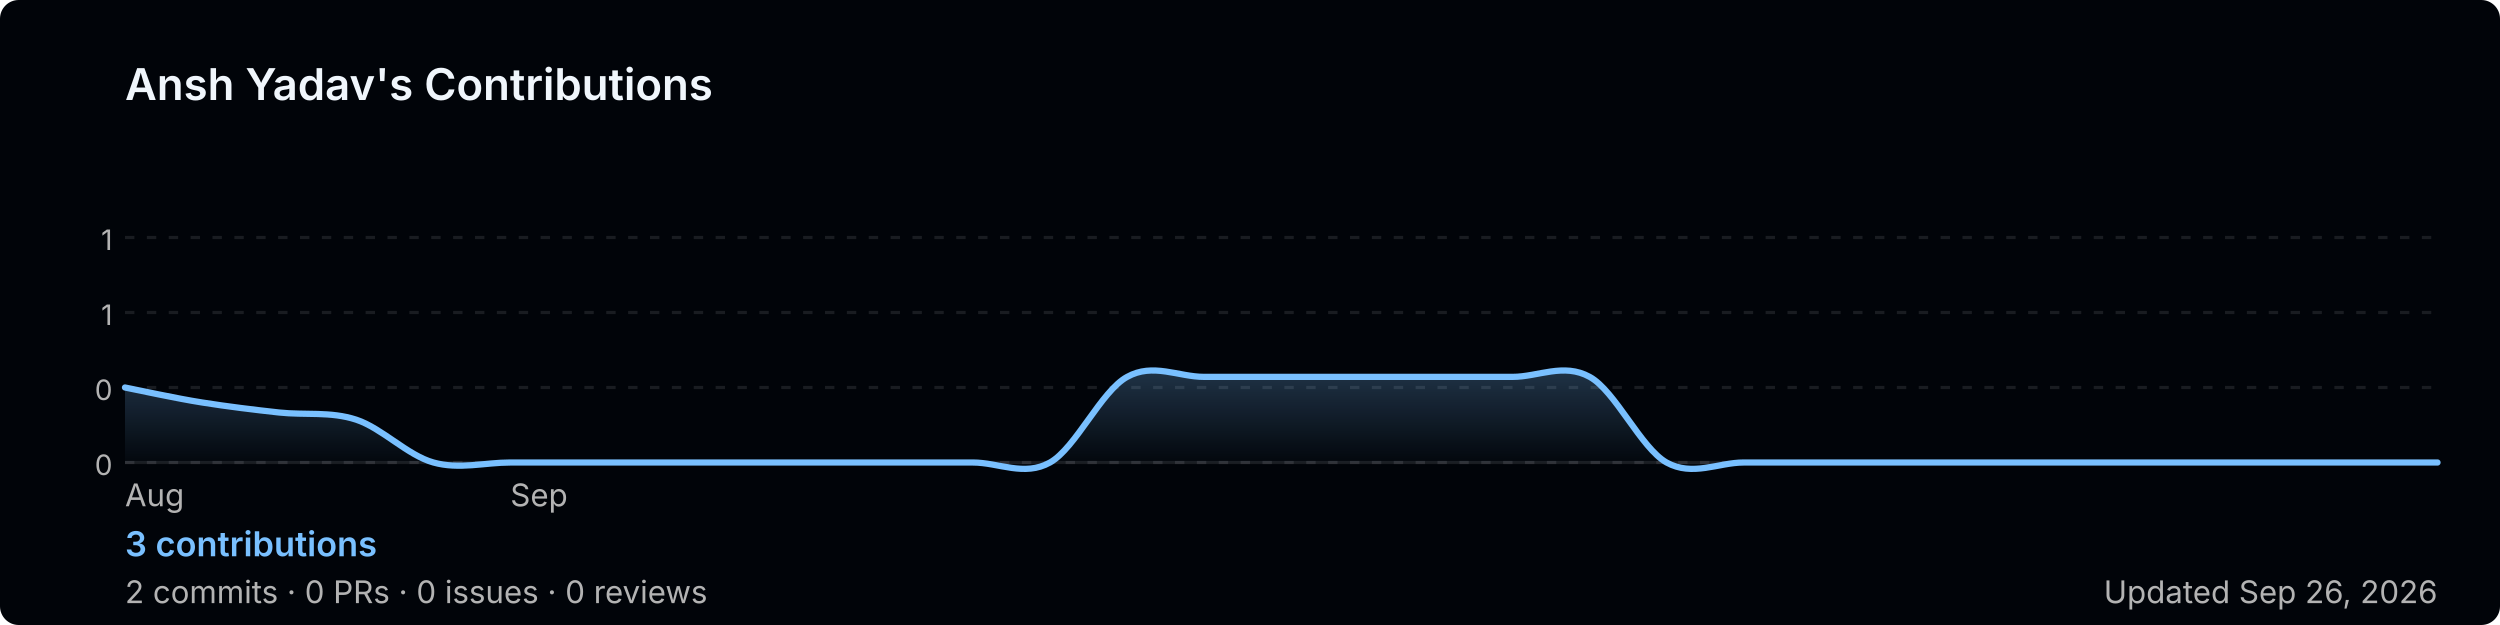
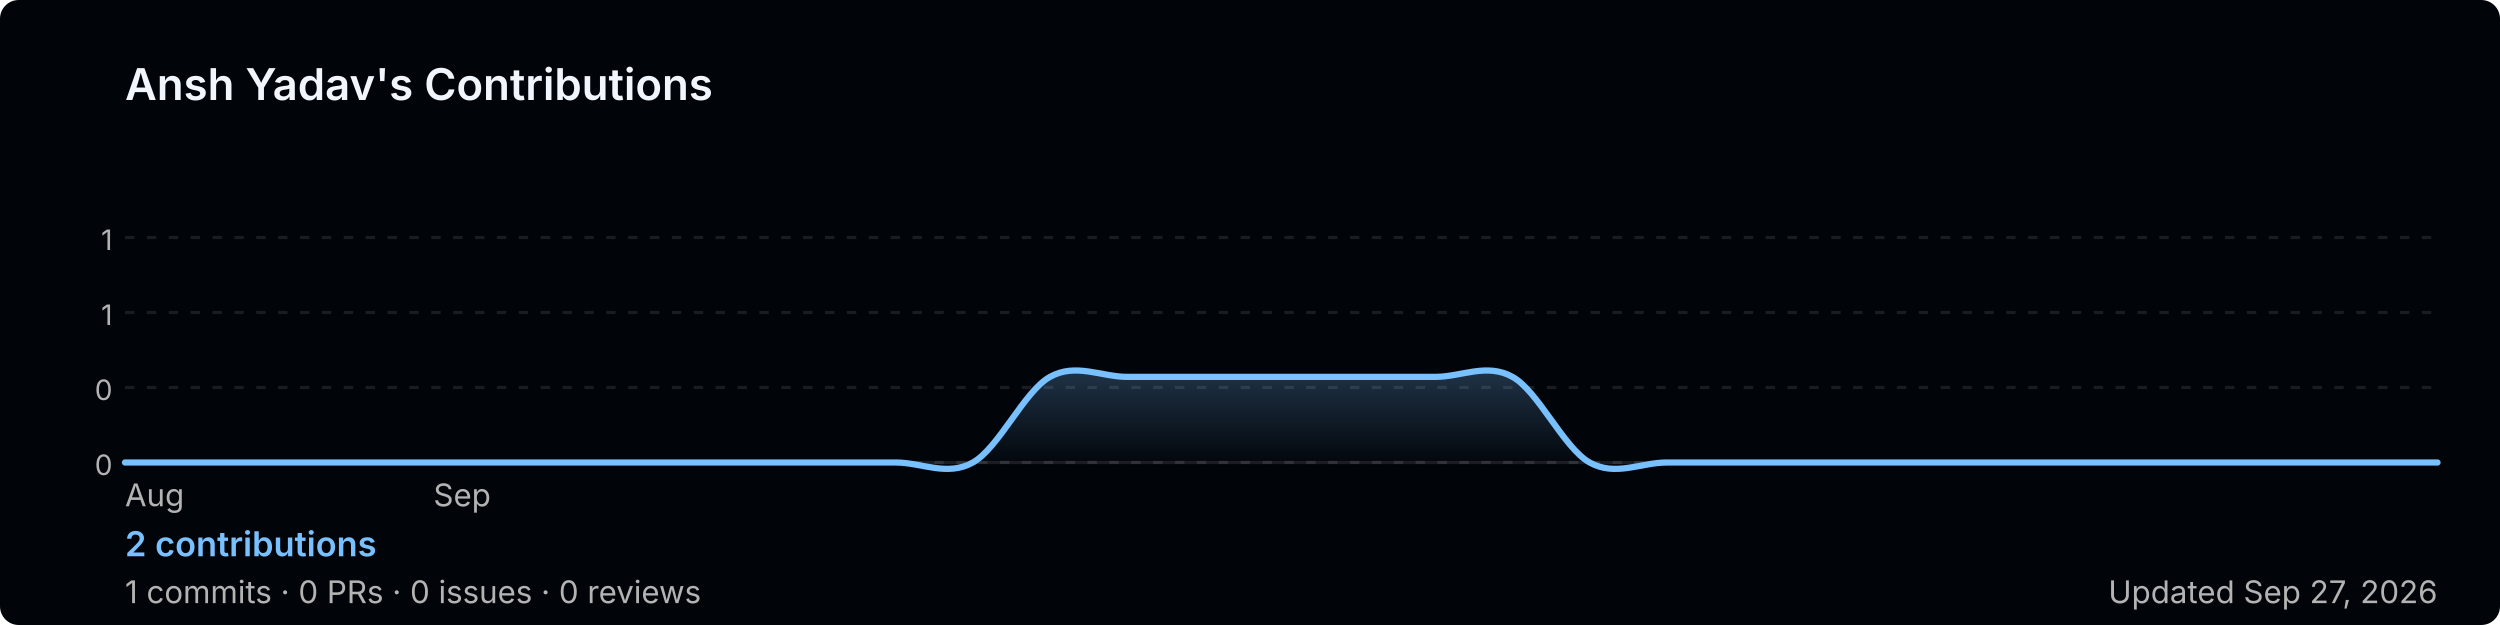
<svg xmlns="http://www.w3.org/2000/svg" width="800" height="200" viewBox="0 0 800 200" role="img" aria-label="Ansh Yadav's GitHub contribution graph">
  <defs>
-     <linearGradient id="area-2iuby" x1="0" y1="0" x2="0" y2="1">
+     <linearGradient id="area-mzm78" x1="0" y1="0" x2="0" y2="1">
      <stop offset="0%" stop-color="rgba(121,192,255,0.25)" />
      <stop offset="100%" stop-color="rgba(121,192,255,0)" />
    </linearGradient>
  </defs>
  <rect width="800" height="200" rx="6" fill="#010409" />
  <text x="40" y="32" font-size="14" font-weight="600" fill="#f0f6fc" font-family="-apple-system,BlinkMacSystemFont,'Segoe UI',sans-serif">
    Ansh Yadav's Contributions
  </text>
  <line x1="40" y1="76.0" x2="780" y2="76.0" stroke="rgba(240,246,252,0.1)" stroke-width="1" stroke-dasharray="3,4" />
  <text x="36" y="80.0" font-size="9" fill="#b3b3b3" font-family="-apple-system,BlinkMacSystemFont,'Segoe UI',sans-serif" text-anchor="end">1</text>
  <line x1="40" y1="100.0" x2="780" y2="100.0" stroke="rgba(240,246,252,0.1)" stroke-width="1" stroke-dasharray="3,4" />
  <text x="36" y="104.0" font-size="9" fill="#b3b3b3" font-family="-apple-system,BlinkMacSystemFont,'Segoe UI',sans-serif" text-anchor="end">1</text>
  <line x1="40" y1="124.0" x2="780" y2="124.0" stroke="rgba(240,246,252,0.1)" stroke-width="1" stroke-dasharray="3,4" />
  <text x="36" y="128.0" font-size="9" fill="#b3b3b3" font-family="-apple-system,BlinkMacSystemFont,'Segoe UI',sans-serif" text-anchor="end">0</text>
  <line x1="40" y1="148.0" x2="780" y2="148.0" stroke="rgba(240,246,252,0.1)" stroke-width="1" stroke-dasharray="3,4" />
  <text x="36" y="152.0" font-size="9" fill="#b3b3b3" font-family="-apple-system,BlinkMacSystemFont,'Segoe UI',sans-serif" text-anchor="end">0</text>
  <line x1="40" y1="148" x2="780" y2="148" stroke="rgba(240,246,252,0.1)" stroke-width="1" />
-   <path d="M 40.0,124.0 C 44.1,124.8 56.4,127.5 64.7,128.8 C 72.9,130.1 81.1,131.1 89.3,132.0 C 97.6,132.9 105.8,131.6 114.0,134.3 C 122.2,137.0 130.4,145.7 138.7,148.0 C 146.9,150.3 155.1,148.0 163.3,148.0 C 171.6,148.0 179.8,148.0 188.0,148.0 C 196.2,148.0 204.4,148.0 212.7,148.0 C 220.9,148.0 229.1,148.0 237.3,148.0 C 245.6,148.0 253.8,148.0 262.0,148.0 C 270.2,148.0 278.4,148.0 286.7,148.0 C 294.9,148.0 303.1,148.0 311.3,148.0 C 319.6,148.0 327.8,152.6 336.0,148.0 C 344.2,143.4 352.4,125.1 360.7,120.6 C 368.9,116.0 377.1,120.6 385.3,120.6 C 393.6,120.6 401.8,120.6 410.0,120.6 C 418.2,120.6 426.4,120.6 434.7,120.6 C 442.9,120.6 451.1,120.6 459.3,120.6 C 467.6,120.6 475.8,120.6 484.0,120.6 C 492.2,120.6 500.4,116.0 508.7,120.6 C 516.9,125.1 525.1,143.4 533.3,148.0 C 541.6,152.6 549.8,148.0 558.0,148.0 C 566.2,148.0 574.4,148.0 582.7,148.0 C 590.9,148.0 599.1,148.0 607.3,148.0 C 615.6,148.0 623.8,148.0 632.0,148.0 C 640.2,148.0 648.4,148.0 656.7,148.0 C 664.9,148.0 673.1,148.0 681.3,148.0 C 689.6,148.0 697.8,148.0 706.0,148.0 C 714.2,148.0 722.4,148.0 730.7,148.0 C 738.9,148.0 747.1,148.0 755.3,148.0 C 763.6,148.0 775.9,148.0 780.0,148.0 L 780.0,148 L 40.0,148 Z" fill="url(#area-2iuby)" />
-   <path d="M 40.0,124.0 C 44.1,124.8 56.4,127.5 64.7,128.8 C 72.9,130.1 81.1,131.1 89.3,132.0 C 97.6,132.9 105.8,131.6 114.0,134.3 C 122.2,137.0 130.4,145.7 138.7,148.0 C 146.9,150.3 155.1,148.0 163.3,148.0 C 171.6,148.0 179.8,148.0 188.0,148.0 C 196.2,148.0 204.4,148.0 212.7,148.0 C 220.9,148.0 229.1,148.0 237.3,148.0 C 245.6,148.0 253.8,148.0 262.0,148.0 C 270.2,148.0 278.4,148.0 286.7,148.0 C 294.9,148.0 303.1,148.0 311.3,148.0 C 319.6,148.0 327.8,152.6 336.0,148.0 C 344.2,143.4 352.4,125.1 360.7,120.6 C 368.9,116.0 377.1,120.6 385.3,120.6 C 393.6,120.6 401.8,120.6 410.0,120.6 C 418.2,120.6 426.4,120.6 434.7,120.6 C 442.9,120.6 451.1,120.6 459.3,120.6 C 467.6,120.6 475.8,120.6 484.0,120.6 C 492.2,120.6 500.4,116.0 508.7,120.6 C 516.9,125.1 525.1,143.4 533.3,148.0 C 541.6,152.6 549.8,148.0 558.0,148.0 C 566.2,148.0 574.4,148.0 582.7,148.0 C 590.9,148.0 599.1,148.0 607.3,148.0 C 615.6,148.0 623.8,148.0 632.0,148.0 C 640.2,148.0 648.4,148.0 656.7,148.0 C 664.9,148.0 673.1,148.0 681.3,148.0 C 689.6,148.0 697.8,148.0 706.0,148.0 C 714.2,148.0 722.4,148.0 730.7,148.0 C 738.9,148.0 747.1,148.0 755.3,148.0 C 763.6,148.0 775.9,148.0 780.0,148.0" fill="none" stroke="#79c0ff" stroke-width="2" stroke-linejoin="round" stroke-linecap="round" />
+   <path d="M 40.0,148.0 C 44.1,148.0 56.4,148.0 64.7,148.0 C 72.9,148.0 81.1,148.0 89.3,148.0 C 97.6,148.0 105.8,148.0 114.0,148.0 C 122.2,148.0 130.4,148.0 138.7,148.0 C 146.9,148.0 155.1,148.0 163.3,148.0 C 171.6,148.0 179.8,148.0 188.0,148.0 C 196.2,148.0 204.4,148.0 212.7,148.0 C 220.9,148.0 229.1,148.0 237.3,148.0 C 245.6,148.0 253.8,148.0 262.0,148.0 C 270.2,148.0 278.4,148.0 286.7,148.0 C 294.9,148.0 303.1,152.6 311.3,148.0 C 319.6,143.4 327.8,125.1 336.0,120.6 C 344.2,116.0 352.4,120.6 360.7,120.6 C 368.9,120.6 377.1,120.6 385.3,120.6 C 393.6,120.6 401.8,120.6 410.0,120.6 C 418.2,120.6 426.4,120.6 434.7,120.6 C 442.9,120.6 451.1,120.6 459.3,120.6 C 467.6,120.6 475.8,116.0 484.0,120.6 C 492.2,125.1 500.4,143.4 508.7,148.0 C 516.9,152.6 525.1,148.0 533.3,148.0 C 541.6,148.0 549.8,148.0 558.0,148.0 C 566.2,148.0 574.4,148.0 582.7,148.0 C 590.9,148.0 599.1,148.0 607.3,148.0 C 615.6,148.0 623.8,148.0 632.0,148.0 C 640.2,148.0 648.4,148.0 656.7,148.0 C 664.9,148.0 673.1,148.0 681.3,148.0 C 689.6,148.0 697.8,148.0 706.0,148.0 C 714.2,148.0 722.4,148.0 730.7,148.0 C 738.9,148.0 747.1,148.0 755.3,148.0 C 763.6,148.0 775.9,148.0 780.0,148.0 L 780.0,148 L 40.0,148 Z" fill="url(#area-mzm78)" />
+   <path d="M 40.0,148.0 C 44.1,148.0 56.4,148.0 64.7,148.0 C 72.9,148.0 81.1,148.0 89.3,148.0 C 97.6,148.0 105.8,148.0 114.0,148.0 C 122.2,148.0 130.4,148.0 138.7,148.0 C 146.9,148.0 155.1,148.0 163.3,148.0 C 171.6,148.0 179.8,148.0 188.0,148.0 C 196.2,148.0 204.4,148.0 212.7,148.0 C 220.9,148.0 229.1,148.0 237.3,148.0 C 245.6,148.0 253.8,148.0 262.0,148.0 C 270.2,148.0 278.4,148.0 286.7,148.0 C 294.9,148.0 303.1,152.6 311.3,148.0 C 319.6,143.4 327.8,125.1 336.0,120.6 C 344.2,116.0 352.4,120.6 360.7,120.6 C 368.9,120.6 377.1,120.6 385.3,120.6 C 393.6,120.6 401.8,120.6 410.0,120.6 C 418.2,120.6 426.4,120.6 434.7,120.6 C 442.9,120.6 451.1,120.6 459.3,120.6 C 467.6,120.6 475.8,116.0 484.0,120.6 C 492.2,125.1 500.4,143.4 508.7,148.0 C 516.9,152.6 525.1,148.0 533.3,148.0 C 541.6,148.0 549.8,148.0 558.0,148.0 C 566.2,148.0 574.4,148.0 582.7,148.0 C 590.9,148.0 599.1,148.0 607.3,148.0 C 615.6,148.0 623.8,148.0 632.0,148.0 C 640.2,148.0 648.4,148.0 656.7,148.0 C 664.9,148.0 673.1,148.0 681.3,148.0 C 689.6,148.0 697.8,148.0 706.0,148.0 C 714.2,148.0 722.4,148.0 730.7,148.0 C 738.9,148.0 747.1,148.0 755.3,148.0 C 763.6,148.0 775.9,148.0 780.0,148.0" fill="none" stroke="#79c0ff" stroke-width="2" stroke-linejoin="round" stroke-linecap="round" />
  <text x="40.0" y="162" font-size="10" fill="#b3b3b3" font-family="-apple-system,BlinkMacSystemFont,'Segoe UI',sans-serif">Aug</text>
-   <text x="163.3" y="162" font-size="10" fill="#b3b3b3" font-family="-apple-system,BlinkMacSystemFont,'Segoe UI',sans-serif">Sep</text>
+   <text x="138.7" y="162" font-size="10" fill="#b3b3b3" font-family="-apple-system,BlinkMacSystemFont,'Segoe UI',sans-serif">Sep</text>
  <text x="40" y="178" font-size="11" font-weight="600" fill="#79c0ff" font-family="-apple-system,BlinkMacSystemFont,'Segoe UI',sans-serif">
-     3 contributions
+     2 contributions
  </text>
  <text x="40" y="193" font-size="10" fill="#b3b3b3" font-family="-apple-system,BlinkMacSystemFont,'Segoe UI',sans-serif">
-     2 commits · 0 PRs · 0 issues · 0 reviews
+     1 commits · 0 PRs · 0 issues · 0 reviews
  </text>
  <text x="780" y="193" font-size="10" fill="#b3b3b3" text-anchor="end" font-family="-apple-system,BlinkMacSystemFont,'Segoe UI',sans-serif">
-     Updated Sep 26, 2026
+     Updated Sep 27, 2026
  </text>
</svg>
